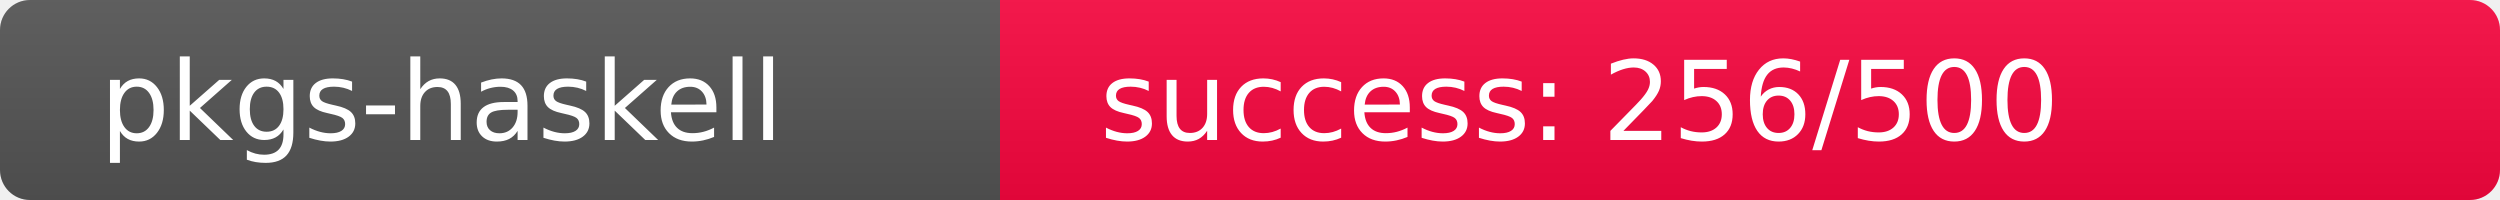
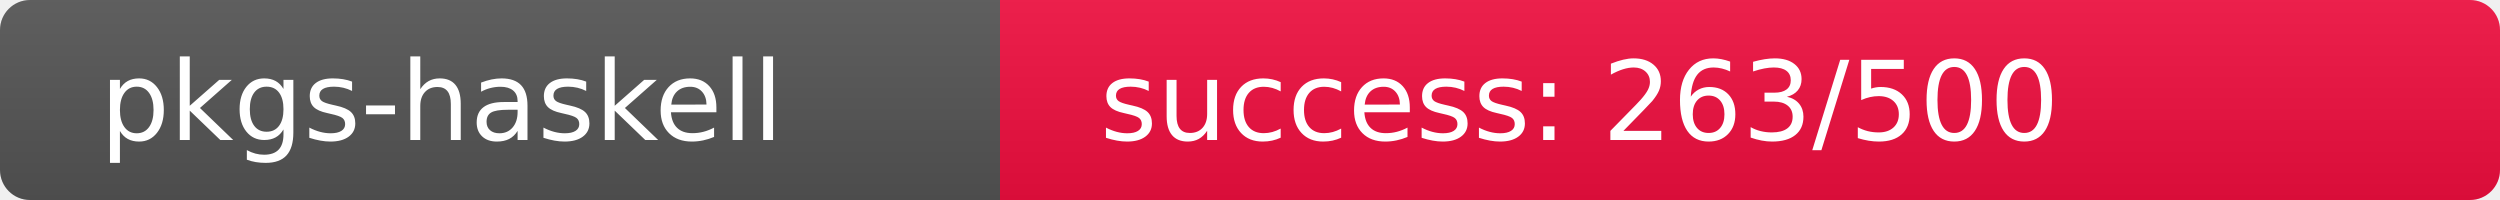
<svg xmlns="http://www.w3.org/2000/svg" width="250" height="20" role="img">
  <linearGradient id="s" x2="0" y2="100%">
    <stop offset="0" stop-color="#bbb" stop-opacity=".1" />
    <stop offset="1" stop-opacity=".1" />
  </linearGradient>
  <clipPath id="r">
    <rect width="250" height="20" rx="3" fill="#fff" />
  </clipPath>
  <g clip-path="url(#r)">
    <rect width="100" height="20" fill="#555" />
-     <rect x="100" width="150" height="20" fill="rgb(249,7,64)" />
+     <rect x="100" width="150" height="20" fill="rgb(242,14,64)" />
    <rect width="250" height="20" fill="url(#s)" />
  </g>
  <g fill="#fff" text-anchor="start" font-family="Verdana,Geneva,DejaVu Sans,sans-serif" text-rendering="geometricPrecision" font-size="110">
    <text x="100" y="140" transform="scale(.1)" fill="#fff">pkgs-haskell</text>
-     <text x="1100" y="140" transform="scale(.1)" fill="#fff">success: 256/500</text>
+     <text x="1100" y="140" transform="scale(.1)" fill="#fff">success: 263/500</text>
  </g>
</svg>
